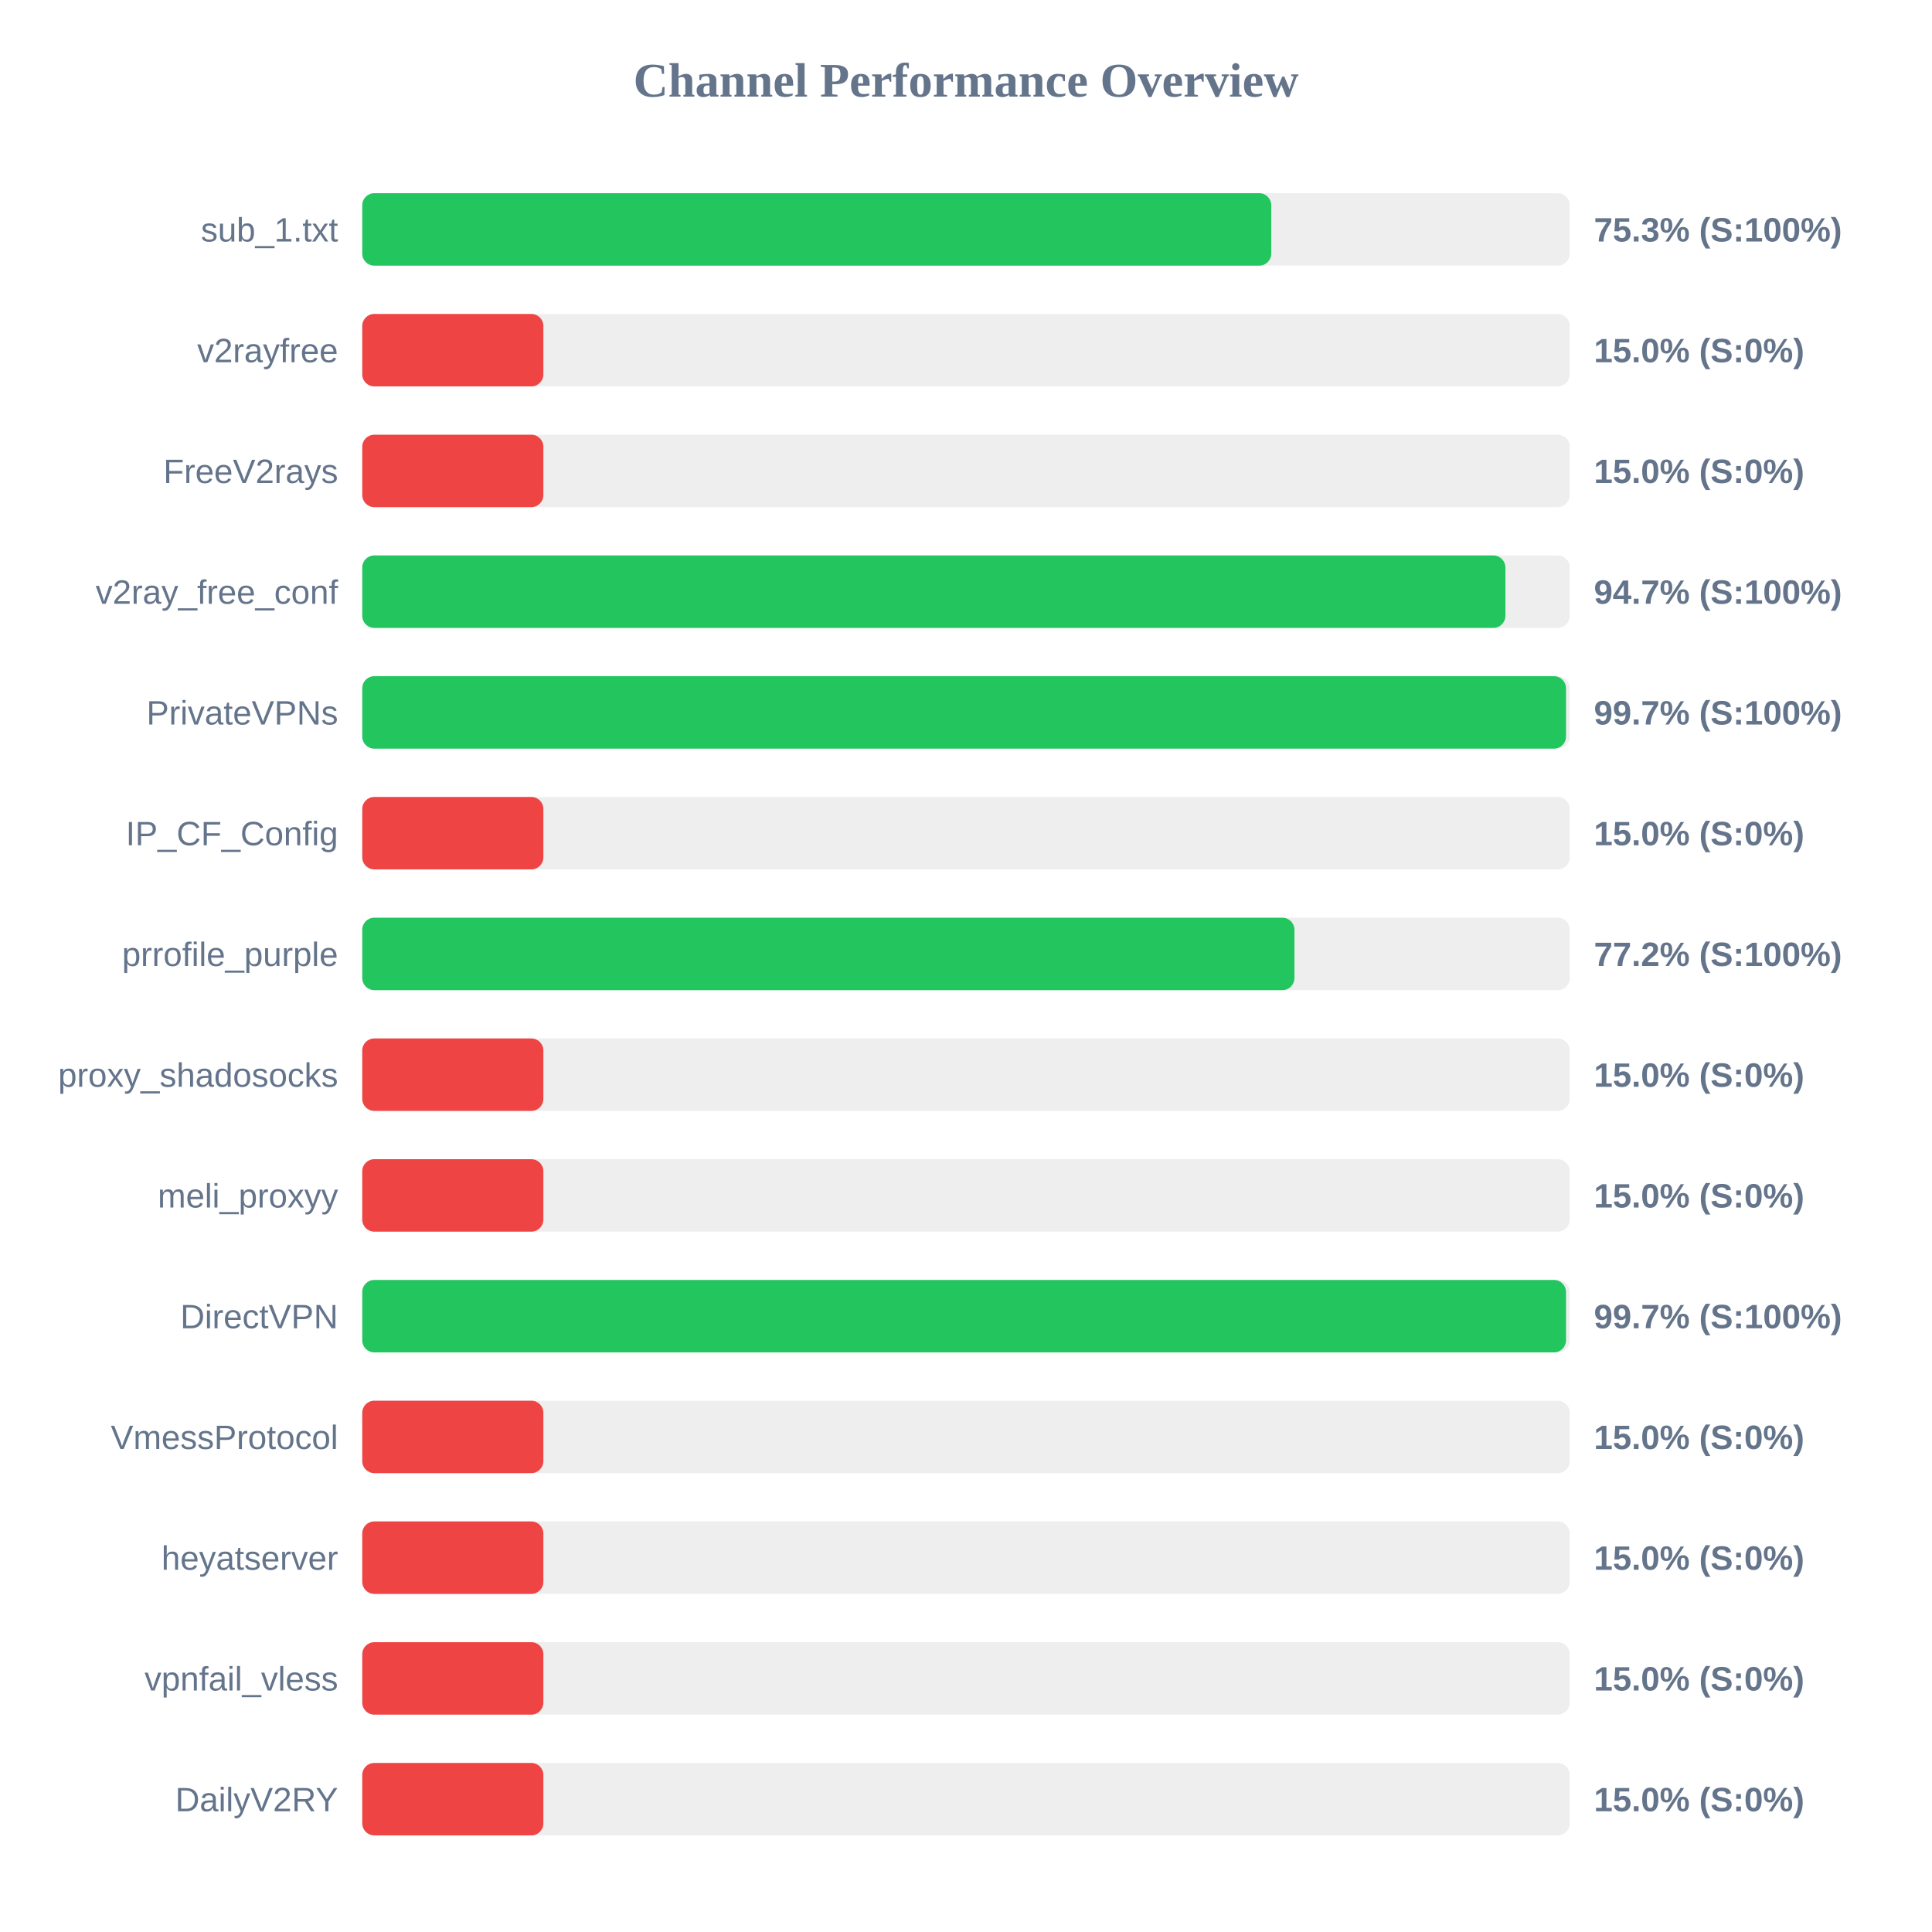
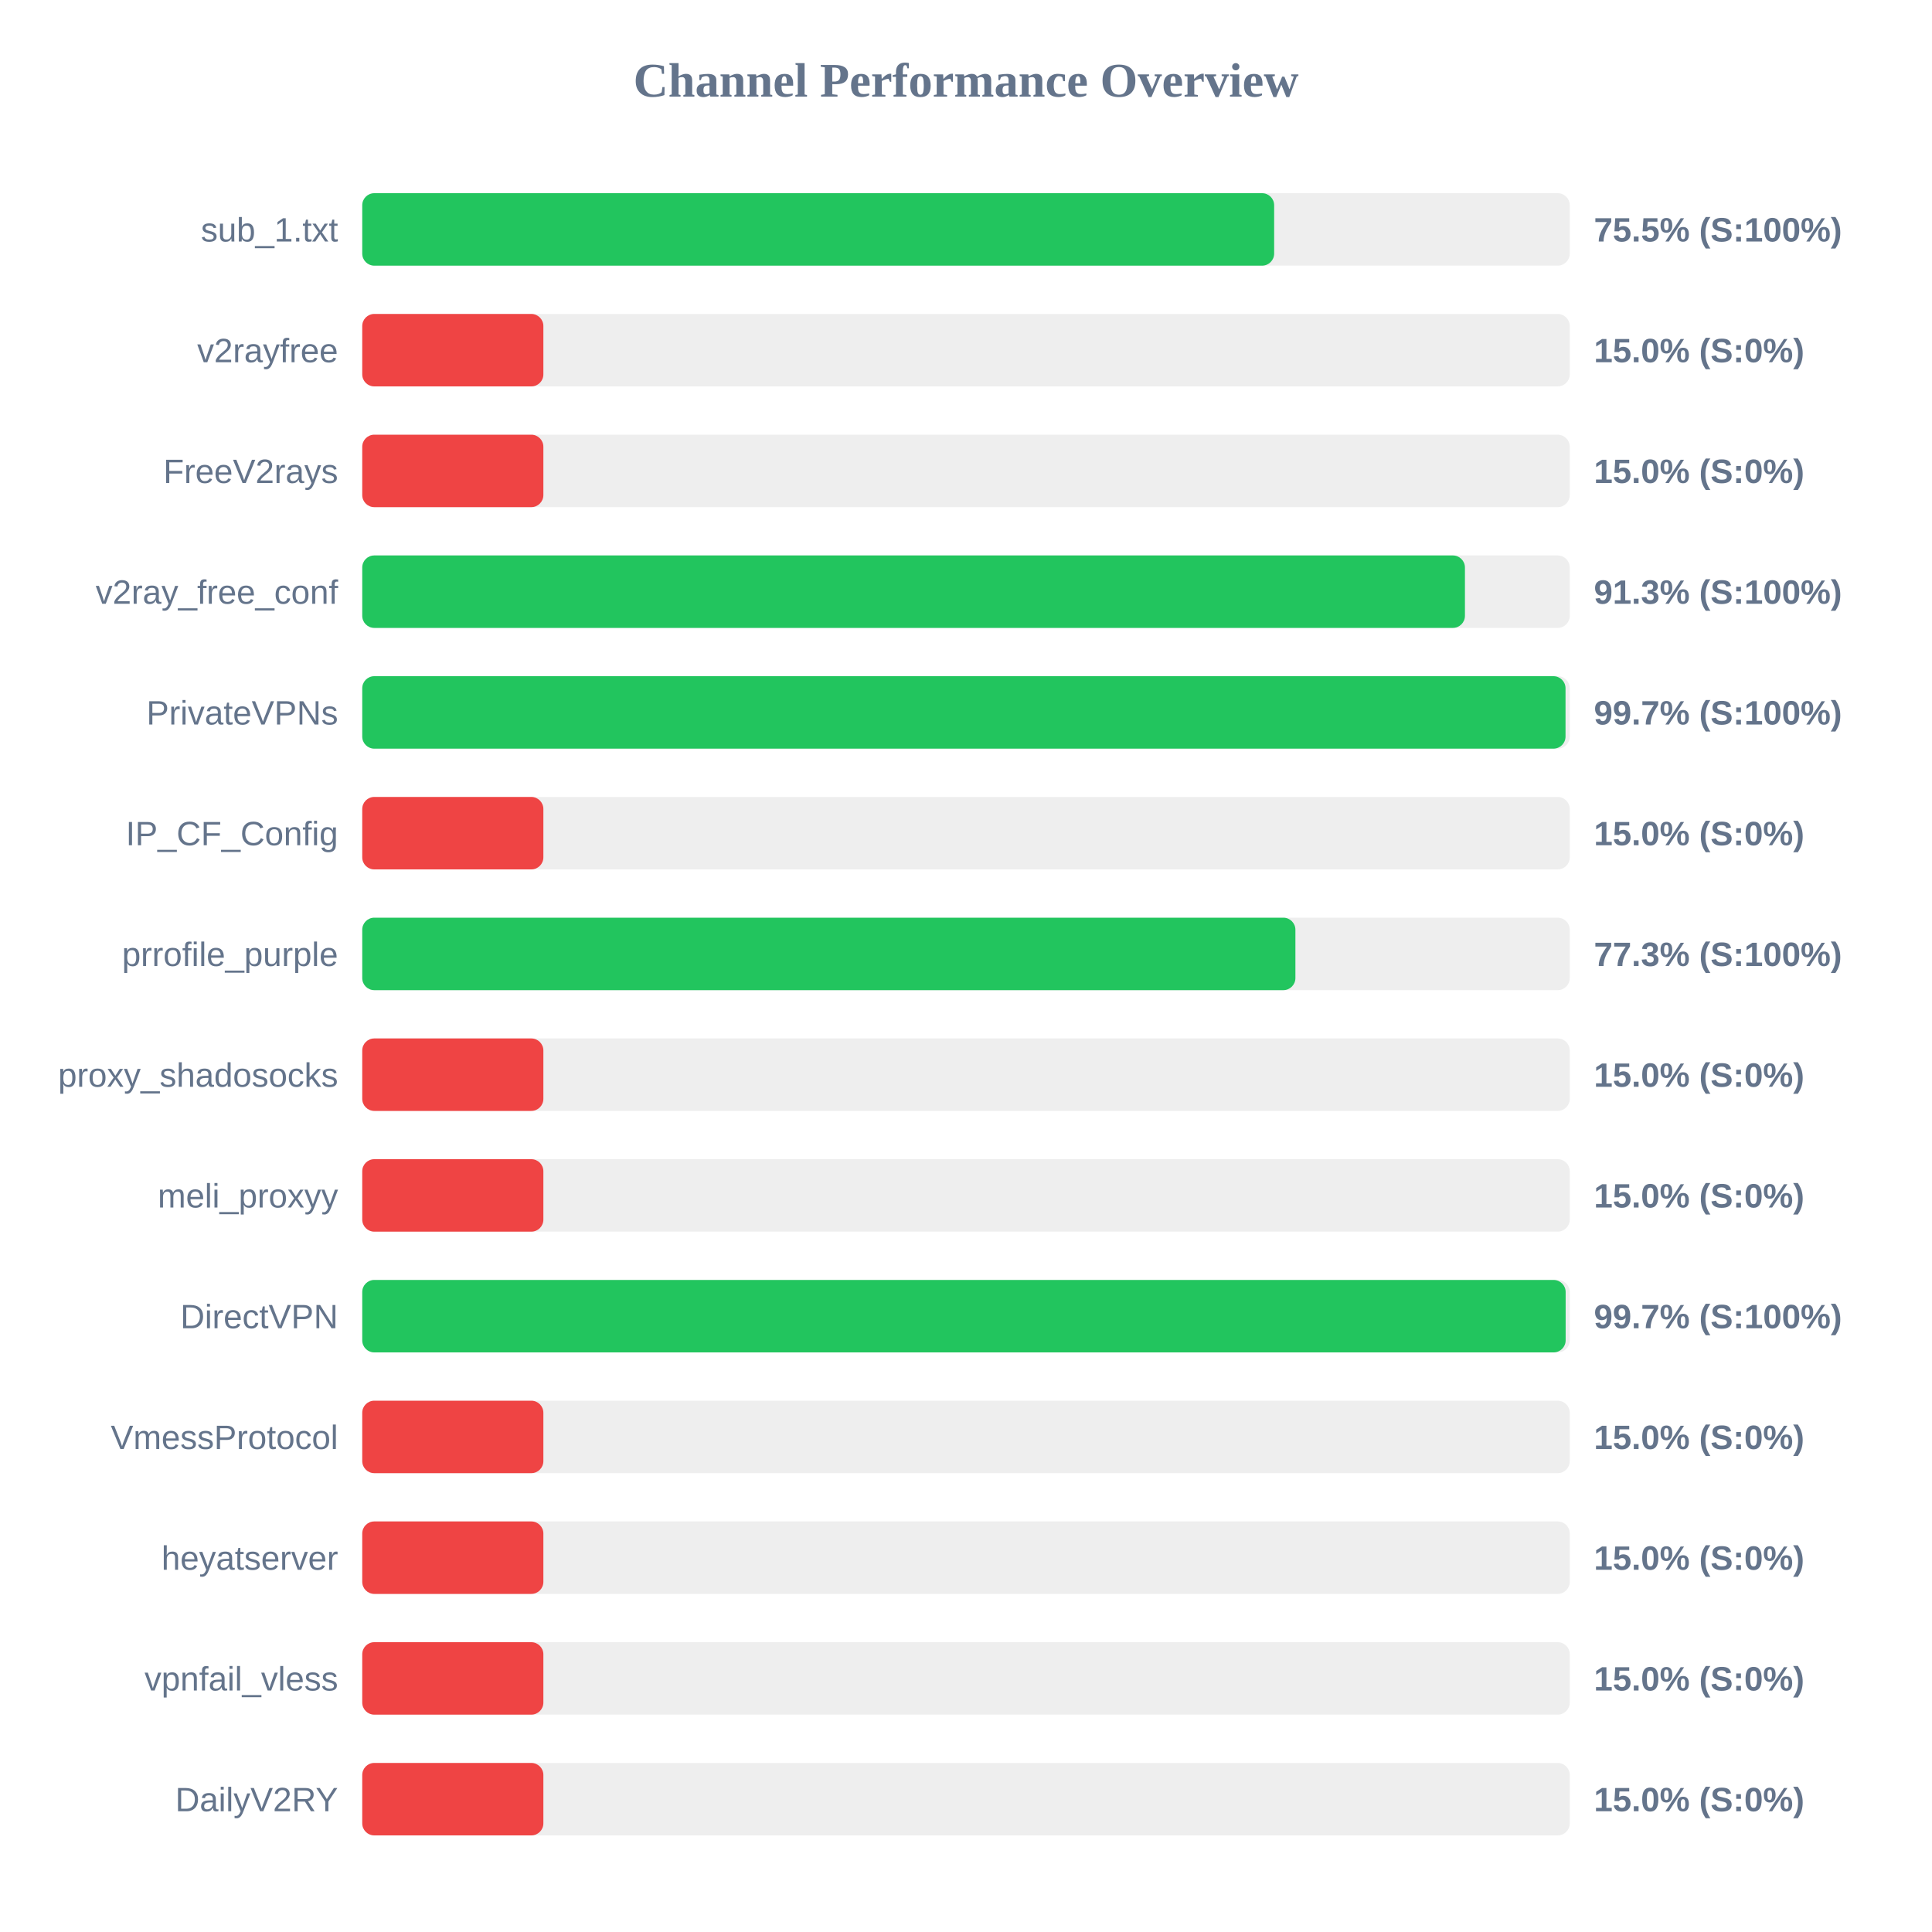
<svg xmlns="http://www.w3.org/2000/svg" width="800" height="800" version="1.1">
  <style>
        .row { font: 14px Arial; fill: #64748b; }
        .score { font: bold 14px Arial; fill: #64748b; }
    </style>
  <text x="400" y="40" text-anchor="middle" font-size="20px" font-weight="bold" fill="#64748b">Channel Performance Overview</text>
  <rect x="150" y="80" width="500" height="30" fill="#eee" rx="5" />
-   <rect x="150" y="80" width="376.4" height="30" fill="#22c55e" rx="5" />
+   <rect x="150" y="80" width="377.6" height="30" fill="#22c55e" rx="5" />
  <text x="140" y="100" text-anchor="end" class="row">sub_1.txt</text>
-   <text x="660" y="100" text-anchor="start" class="score">75.3% (S:100%)</text>
+   <text x="660" y="100" text-anchor="start" class="score">75.5% (S:100%)</text>
  <rect x="150" y="130" width="500" height="30" fill="#eee" rx="5" />
  <rect x="150" y="130" width="75.0" height="30" fill="#ef4444" rx="5" />
  <text x="140" y="150" text-anchor="end" class="row">v2rayfree</text>
  <text x="660" y="150" text-anchor="start" class="score">15.0% (S:0%)</text>
  <rect x="150" y="180" width="500" height="30" fill="#eee" rx="5" />
  <rect x="150" y="180" width="75.0" height="30" fill="#ef4444" rx="5" />
  <text x="140" y="200" text-anchor="end" class="row">FreeV2rays</text>
  <text x="660" y="200" text-anchor="start" class="score">15.0% (S:0%)</text>
  <rect x="150" y="230" width="500" height="30" fill="#eee" rx="5" />
-   <rect x="150" y="230" width="473.35" height="30" fill="#22c55e" rx="5" />
+   <rect x="150" y="230" width="456.6" height="30" fill="#22c55e" rx="5" />
  <text x="140" y="250" text-anchor="end" class="row">v2ray_free_conf</text>
-   <text x="660" y="250" text-anchor="start" class="score">94.7% (S:100%)</text>
+   <text x="660" y="250" text-anchor="start" class="score">91.3% (S:100%)</text>
  <rect x="150" y="280" width="500" height="30" fill="#eee" rx="5" />
-   <rect x="150" y="280" width="498.45" height="30" fill="#22c55e" rx="5" />
+   <rect x="150" y="280" width="498.25" height="30" fill="#22c55e" rx="5" />
  <text x="140" y="300" text-anchor="end" class="row">PrivateVPNs</text>
  <text x="660" y="300" text-anchor="start" class="score">99.7% (S:100%)</text>
  <rect x="150" y="330" width="500" height="30" fill="#eee" rx="5" />
  <rect x="150" y="330" width="75.0" height="30" fill="#ef4444" rx="5" />
  <text x="140" y="350" text-anchor="end" class="row">IP_CF_Config</text>
  <text x="660" y="350" text-anchor="start" class="score">15.0% (S:0%)</text>
  <rect x="150" y="380" width="500" height="30" fill="#eee" rx="5" />
-   <rect x="150" y="380" width="386.0" height="30" fill="#22c55e" rx="5" />
+   <rect x="150" y="380" width="386.4" height="30" fill="#22c55e" rx="5" />
  <text x="140" y="400" text-anchor="end" class="row">prrofile_purple</text>
-   <text x="660" y="400" text-anchor="start" class="score">77.2% (S:100%)</text>
+   <text x="660" y="400" text-anchor="start" class="score">77.3% (S:100%)</text>
  <rect x="150" y="430" width="500" height="30" fill="#eee" rx="5" />
  <rect x="150" y="430" width="75.0" height="30" fill="#ef4444" rx="5" />
  <text x="140" y="450" text-anchor="end" class="row">proxy_shadosocks</text>
  <text x="660" y="450" text-anchor="start" class="score">15.0% (S:0%)</text>
  <rect x="150" y="480" width="500" height="30" fill="#eee" rx="5" />
  <rect x="150" y="480" width="75.0" height="30" fill="#ef4444" rx="5" />
  <text x="140" y="500" text-anchor="end" class="row">meli_proxyy</text>
  <text x="660" y="500" text-anchor="start" class="score">15.0% (S:0%)</text>
  <rect x="150" y="530" width="500" height="30" fill="#eee" rx="5" />
-   <rect x="150" y="530" width="498.45" height="30" fill="#22c55e" rx="5" />
+   <rect x="150" y="530" width="498.3" height="30" fill="#22c55e" rx="5" />
  <text x="140" y="550" text-anchor="end" class="row">DirectVPN</text>
  <text x="660" y="550" text-anchor="start" class="score">99.7% (S:100%)</text>
  <rect x="150" y="580" width="500" height="30" fill="#eee" rx="5" />
  <rect x="150" y="580" width="75.0" height="30" fill="#ef4444" rx="5" />
  <text x="140" y="600" text-anchor="end" class="row">VmessProtocol</text>
  <text x="660" y="600" text-anchor="start" class="score">15.0% (S:0%)</text>
  <rect x="150" y="630" width="500" height="30" fill="#eee" rx="5" />
  <rect x="150" y="630" width="75.0" height="30" fill="#ef4444" rx="5" />
  <text x="140" y="650" text-anchor="end" class="row">heyatserver</text>
  <text x="660" y="650" text-anchor="start" class="score">15.0% (S:0%)</text>
  <rect x="150" y="680" width="500" height="30" fill="#eee" rx="5" />
  <rect x="150" y="680" width="75.0" height="30" fill="#ef4444" rx="5" />
  <text x="140" y="700" text-anchor="end" class="row">vpnfail_vless</text>
  <text x="660" y="700" text-anchor="start" class="score">15.0% (S:0%)</text>
  <rect x="150" y="730" width="500" height="30" fill="#eee" rx="5" />
  <rect x="150" y="730" width="75.0" height="30" fill="#ef4444" rx="5" />
  <text x="140" y="750" text-anchor="end" class="row">DailyV2RY</text>
  <text x="660" y="750" text-anchor="start" class="score">15.0% (S:0%)</text>
</svg>
